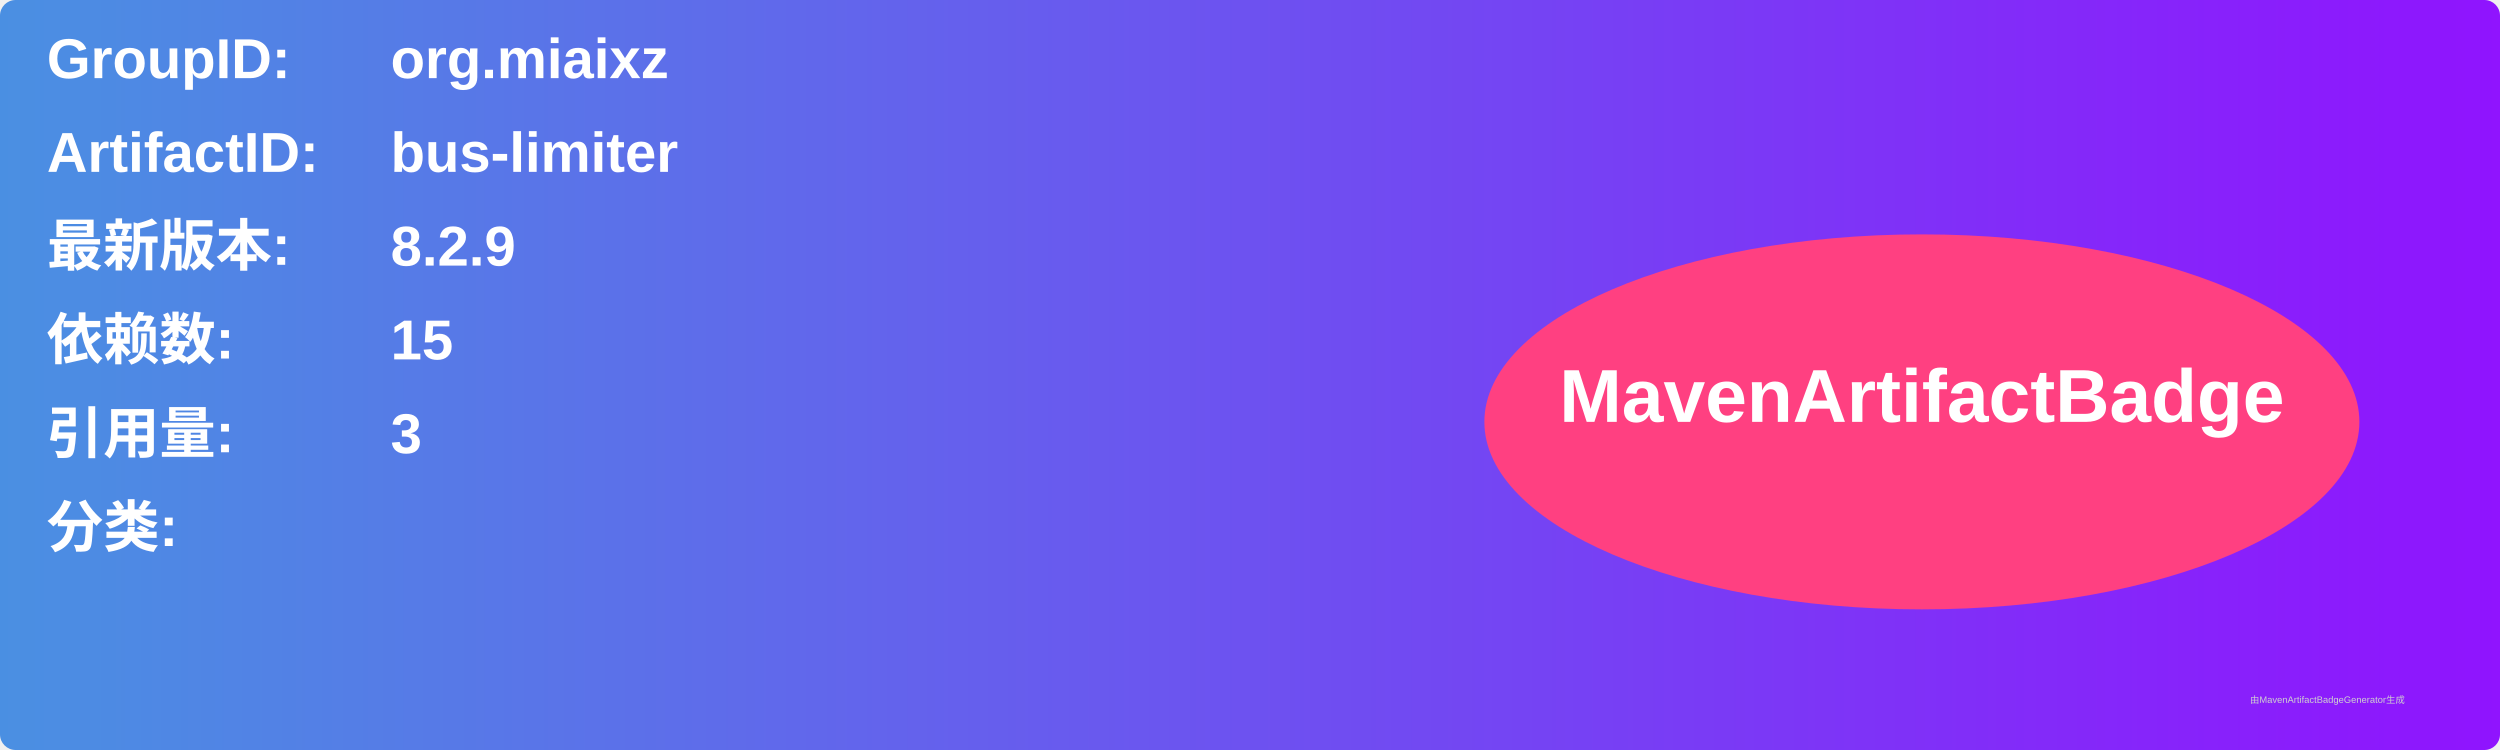
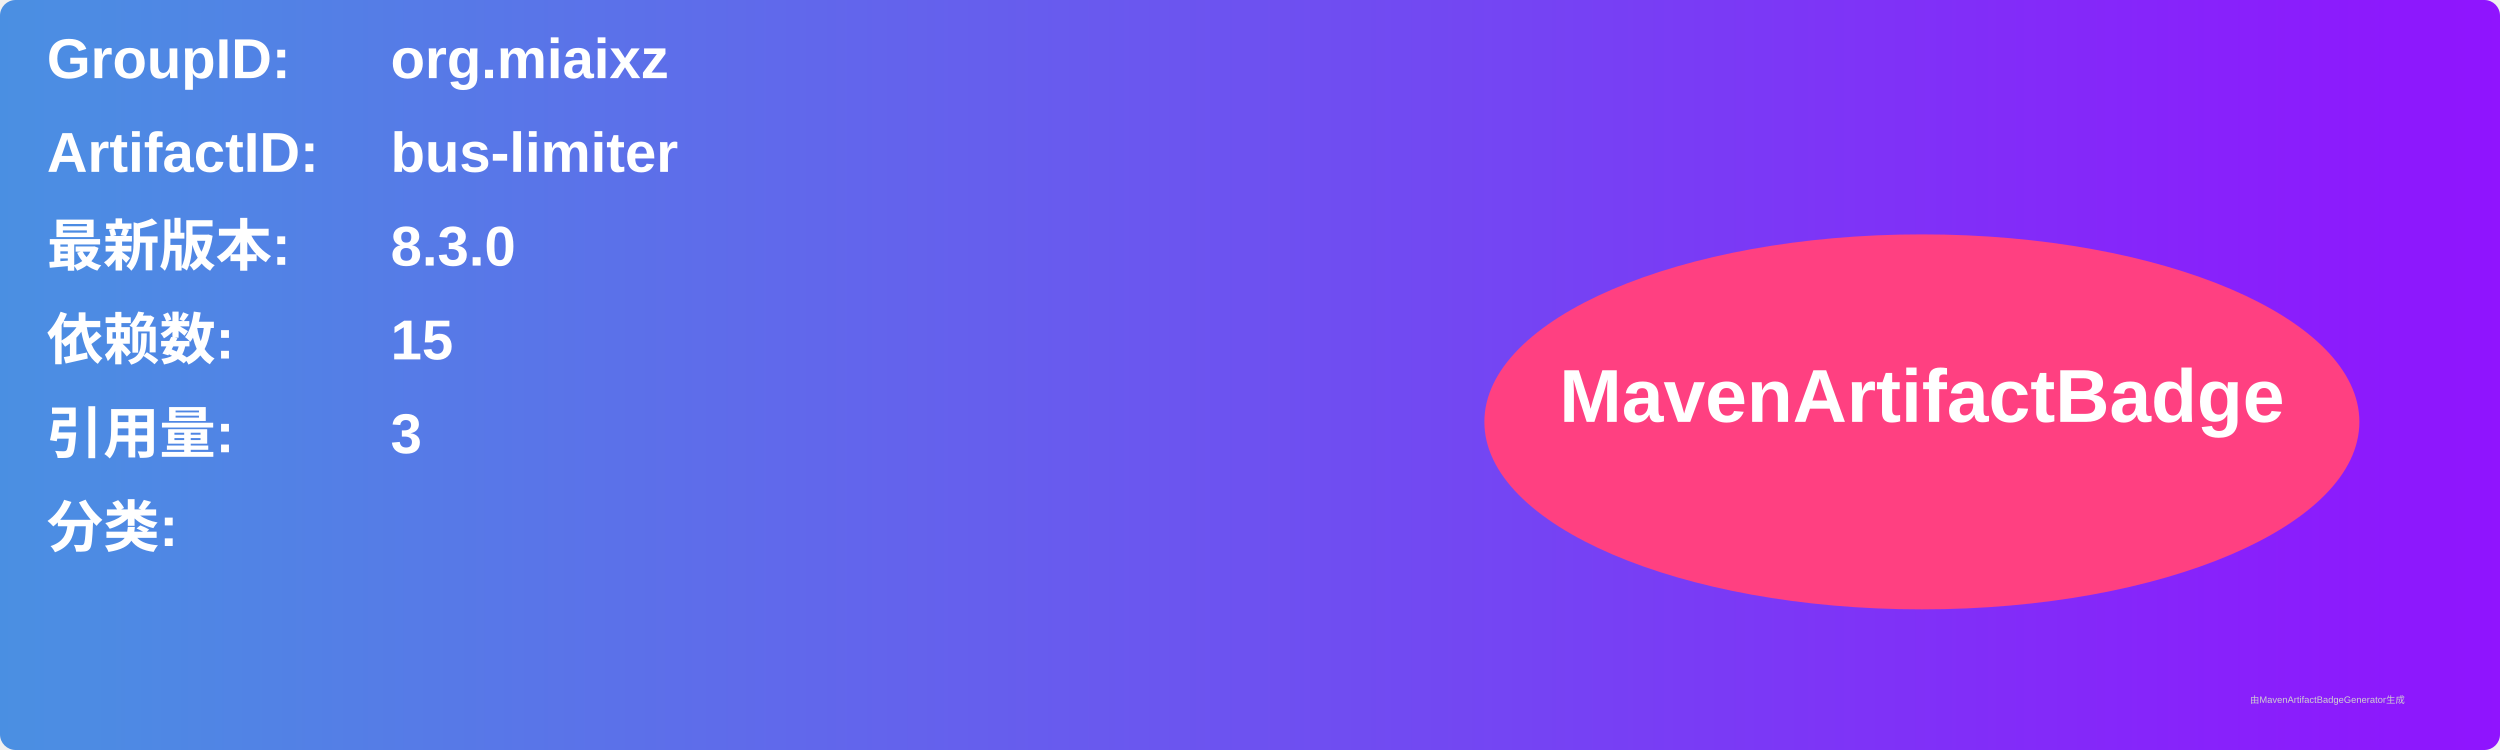
<svg xmlns="http://www.w3.org/2000/svg" width="800" height="240" viewBox="0 0 800 240">
  <linearGradient id="grad" x1="0%" y1="0%" x2="100%" y2="0%">
    <stop offset="0%" stop-color="#4a90e2" />
    <stop offset="100%" stop-color="#9013fe" />
  </linearGradient>
  <rect width="100%" height="100%" rx="5" ry="5" fill="url(#grad)" />
  <g transform="translate(15, 15)">
    <text x="0" y="10" font-family="Arial" font-size="18" fill="white" font-weight="bold" width="260">GroupID:</text>
    <text x="110" y="10" font-family="Arial" font-size="18" fill="white" font-weight="bold" width="460">org.miaixz</text>
    <text x="0" y="40" font-family="Arial" font-size="18" fill="white" font-weight="bold" width="260">ArtifactID:</text>
    <text x="110" y="40" font-family="Arial" font-size="18" fill="white" font-weight="bold" width="460">bus-limiter</text>
    <text x="0" y="70" font-family="Arial" font-size="18" fill="white" font-weight="bold">最新版本:</text>
    <text x="110" y="70" font-family="Arial" font-size="18" fill="white" font-weight="bold">
-       <tspan font-weight="bold">8.2.9</tspan>
+       <tspan font-weight="bold">8.3.0</tspan>
    </text>
    <text x="0" y="100" font-family="Arial" font-size="18" fill="white" font-weight="bold">依赖数: </text>
    <text x="110" y="100" font-family="Arial" font-size="18" fill="white">
      <tspan font-weight="bold">15</tspan>
    </text>
    <text x="0" y="130" font-family="Arial" font-size="18" fill="white" font-weight="bold">引用量: </text>
    <text x="110" y="130" font-family="Arial" font-size="18" fill="white">
      <tspan font-weight="bold">3</tspan>
    </text>
    <text x="0" y="160" font-family="Arial" font-size="18" fill="white" font-weight="bold">分类:</text>
    <text x="10" y="190" font-family="Arial" font-size="10" fill="white">
      <tspan font-weight="bold" />
    </text>
    <ellipse cx="600" cy="120" rx="140" ry="60" fill="#ff4081" />
    <text x="600" y="120" text-anchor="middle" font-family="Arial" font-size="24" fill="white" font-weight="bold">MavenArtifactBadge</text>
  </g>
  <text x="720" y="225" font-family="Arial" font-size="3" fill="#d0d0d0">由MavenArtifactBadgeGenerator生成</text>
</svg>
